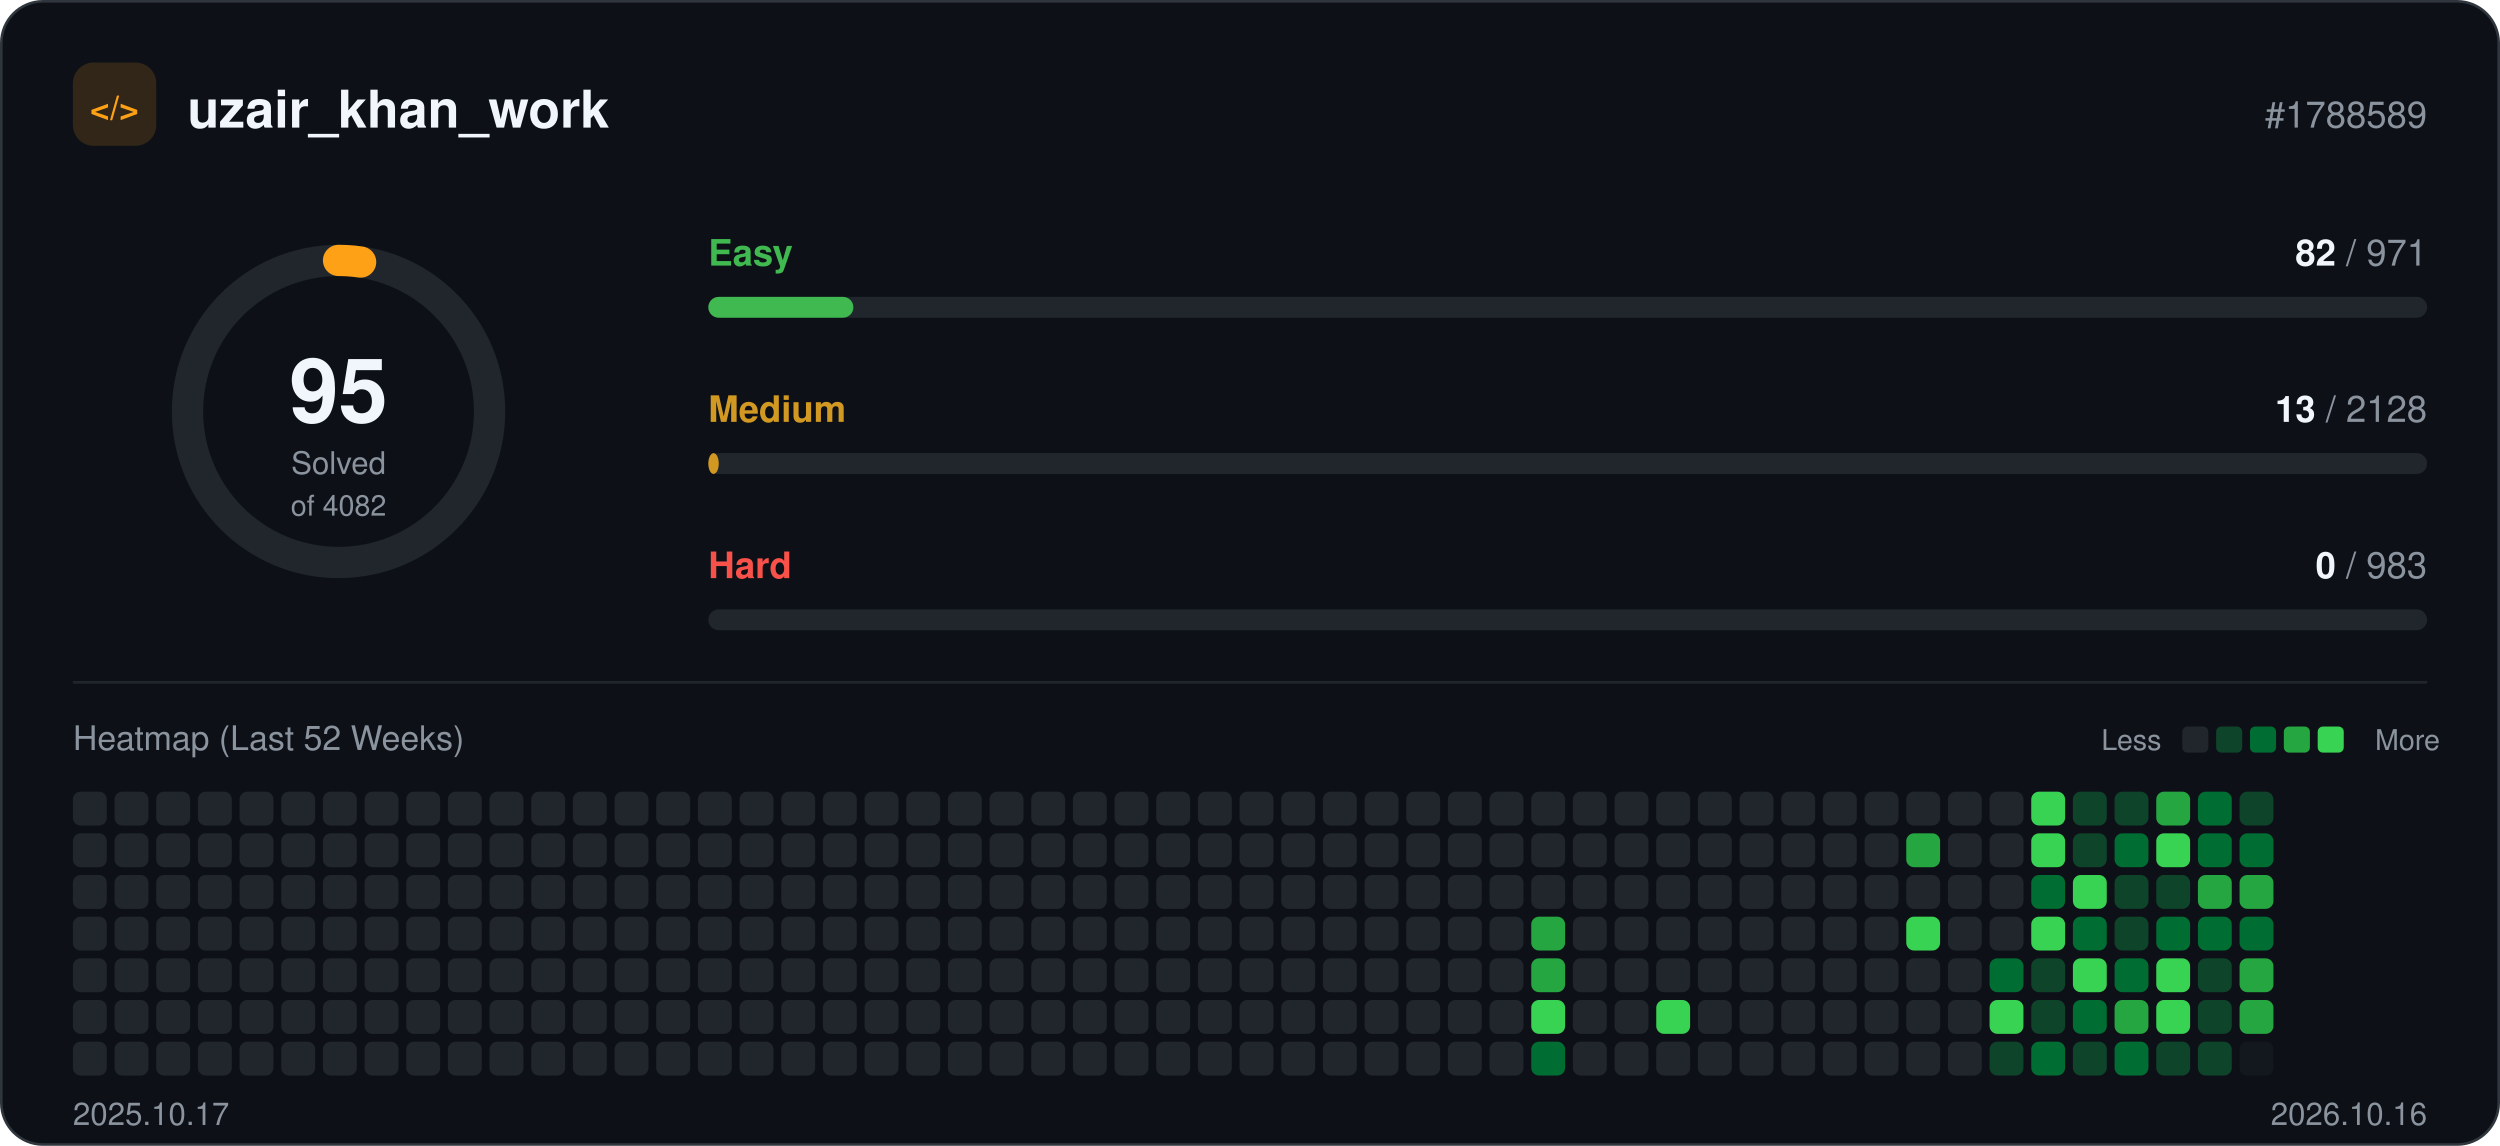
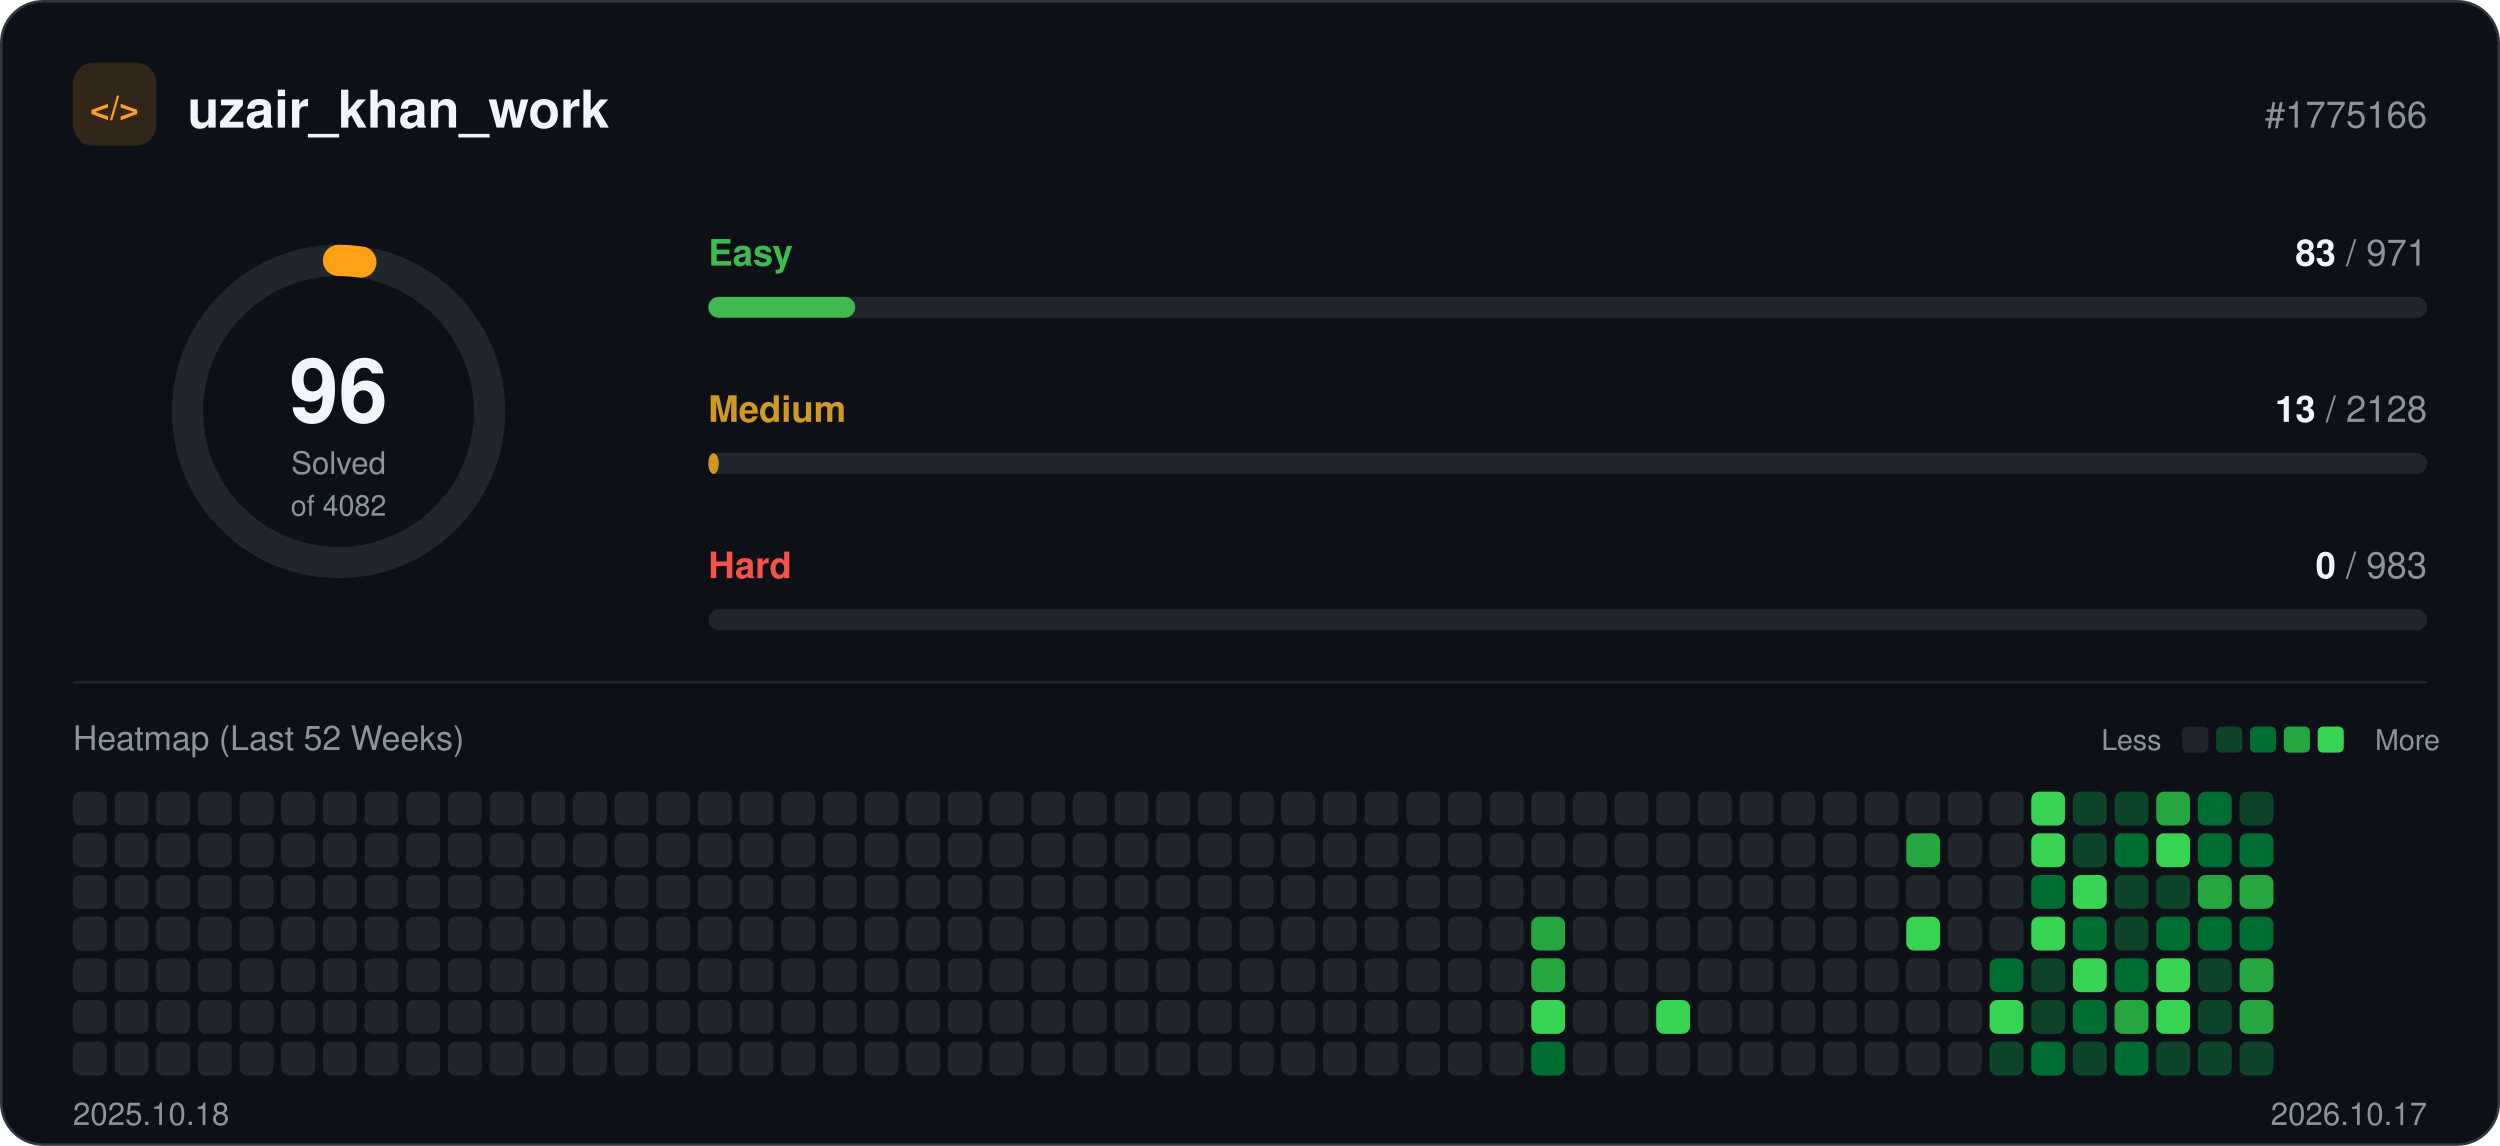
<svg xmlns="http://www.w3.org/2000/svg" width="960" height="440" viewBox="0 0 960 440" role="img">
  <rect x="0.5" y="0.5" width="959" height="439" rx="16" fill="#0d1117" stroke="#30363d" />
  <rect x="28" y="24" width="32" height="32" rx="8" fill="#ffa116" fill-opacity="0.15" />
  <text x="44" y="46" text-anchor="middle" font-family="-apple-system, BlinkMacSystemFont, 'Segoe UI', Helvetica, Arial, sans-serif" font-size="13" font-weight="700" fill="#ffa116">&lt;/&gt;</text>
  <text x="72" y="49" font-family="-apple-system, BlinkMacSystemFont, 'Segoe UI', Helvetica, Arial, sans-serif" font-size="20" font-weight="700" fill="#f0f6fc">uzair_khan_work</text>
-   <text x="932" y="49" text-anchor="end" font-family="-apple-system, BlinkMacSystemFont, 'Segoe UI', Helvetica, Arial, sans-serif" font-size="14" fill="#8b949e">#1788589</text>
+   <text x="932" y="49" text-anchor="end" font-family="-apple-system, BlinkMacSystemFont, 'Segoe UI', Helvetica, Arial, sans-serif" font-size="14" fill="#8b949e">#1775166</text>
  <circle cx="130" cy="158" r="58" fill="none" stroke="#21262d" stroke-width="12" />
-   <circle cx="130" cy="158" r="58" fill="none" stroke="#ffa116" stroke-width="12" stroke-linecap="round" stroke-dasharray="8.5 364.4" transform="rotate(-90 130 158)" />
-   <text x="130" y="162" text-anchor="middle" font-family="-apple-system, BlinkMacSystemFont, 'Segoe UI', Helvetica, Arial, sans-serif" font-size="34" font-weight="700" fill="#f0f6fc">95</text>
+   <circle cx="130" cy="158" r="58" fill="none" stroke="#ffa116" stroke-width="12" stroke-linecap="round" stroke-dasharray="8.6 364.4" transform="rotate(-90 130 158)" />
+   <text x="130" y="162" text-anchor="middle" font-family="-apple-system, BlinkMacSystemFont, 'Segoe UI', Helvetica, Arial, sans-serif" font-size="34" font-weight="700" fill="#f0f6fc">96</text>
  <text x="130" y="182" text-anchor="middle" font-family="-apple-system, BlinkMacSystemFont, 'Segoe UI', Helvetica, Arial, sans-serif" font-size="12" fill="#8b949e">Solved</text>
  <text x="130" y="198" text-anchor="middle" font-family="-apple-system, BlinkMacSystemFont, 'Segoe UI', Helvetica, Arial, sans-serif" font-size="11" fill="#8b949e">of 4082</text>
  <text x="272" y="102" font-family="-apple-system, BlinkMacSystemFont, 'Segoe UI', Helvetica, Arial, sans-serif" font-size="14" font-weight="600" fill="#3fb950">Easy</text>
  <text x="932" y="102" text-anchor="end" font-family="-apple-system, BlinkMacSystemFont, 'Segoe UI', Helvetica, Arial, sans-serif" font-size="14" fill="#8b949e">
-     <tspan font-weight="700" fill="#f0f6fc">82</tspan> / 971</text>
+     <tspan font-weight="700" fill="#f0f6fc">83</tspan> / 971</text>
  <rect x="272" y="114" width="660" height="8" rx="4" fill="#21262d" />
-   <rect x="272" y="114" width="55.7" height="8" rx="4" fill="#3fb950" />
+   <rect x="272" y="114" width="56.4" height="8" rx="4" fill="#3fb950" />
  <text x="272" y="162" font-family="-apple-system, BlinkMacSystemFont, 'Segoe UI', Helvetica, Arial, sans-serif" font-size="14" font-weight="600" fill="#d29922">Medium</text>
  <text x="932" y="162" text-anchor="end" font-family="-apple-system, BlinkMacSystemFont, 'Segoe UI', Helvetica, Arial, sans-serif" font-size="14" fill="#8b949e">
    <tspan font-weight="700" fill="#f0f6fc">13</tspan> / 2128</text>
  <rect x="272" y="174" width="660" height="8" rx="4" fill="#21262d" />
  <rect x="272" y="174" width="4.0" height="8" rx="4" fill="#d29922" />
  <text x="272" y="222" font-family="-apple-system, BlinkMacSystemFont, 'Segoe UI', Helvetica, Arial, sans-serif" font-size="14" font-weight="600" fill="#f85149">Hard</text>
  <text x="932" y="222" text-anchor="end" font-family="-apple-system, BlinkMacSystemFont, 'Segoe UI', Helvetica, Arial, sans-serif" font-size="14" fill="#8b949e">
    <tspan font-weight="700" fill="#f0f6fc">0</tspan> / 983</text>
  <rect x="272" y="234" width="660" height="8" rx="4" fill="#21262d" />
  <line x1="28" y1="262" x2="932" y2="262" stroke="#21262d" />
  <text x="28" y="288" font-family="-apple-system, BlinkMacSystemFont, 'Segoe UI', Helvetica, Arial, sans-serif" font-size="13" fill="#8b949e">Heatmap (Last 52 Weeks)</text>
  <text x="830" y="288" text-anchor="end" font-family="-apple-system, BlinkMacSystemFont, 'Segoe UI', Helvetica, Arial, sans-serif" font-size="11" fill="#8b949e">Less</text>
  <rect x="838" y="279" width="10" height="10" rx="2" fill="#21262d" />
  <rect x="851" y="279" width="10" height="10" rx="2" fill="#0e4429" />
  <rect x="864" y="279" width="10" height="10" rx="2" fill="#006d32" />
  <rect x="877" y="279" width="10" height="10" rx="2" fill="#26a641" />
  <rect x="890" y="279" width="10" height="10" rx="2" fill="#39d353" />
  <text x="912" y="288" font-family="-apple-system, BlinkMacSystemFont, 'Segoe UI', Helvetica, Arial, sans-serif" font-size="11" fill="#8b949e">More</text>
  <rect x="28" y="304" width="13" height="13" rx="3" fill="#21262d" />
  <rect x="28" y="320" width="13" height="13" rx="3" fill="#21262d" />
  <rect x="28" y="336" width="13" height="13" rx="3" fill="#21262d" />
  <rect x="28" y="352" width="13" height="13" rx="3" fill="#21262d" />
  <rect x="28" y="368" width="13" height="13" rx="3" fill="#21262d" />
  <rect x="28" y="384" width="13" height="13" rx="3" fill="#21262d" />
  <rect x="28" y="400" width="13" height="13" rx="3" fill="#21262d" />
  <rect x="44" y="304" width="13" height="13" rx="3" fill="#21262d" />
  <rect x="44" y="320" width="13" height="13" rx="3" fill="#21262d" />
  <rect x="44" y="336" width="13" height="13" rx="3" fill="#21262d" />
  <rect x="44" y="352" width="13" height="13" rx="3" fill="#21262d" />
  <rect x="44" y="368" width="13" height="13" rx="3" fill="#21262d" />
  <rect x="44" y="384" width="13" height="13" rx="3" fill="#21262d" />
  <rect x="44" y="400" width="13" height="13" rx="3" fill="#21262d" />
  <rect x="60" y="304" width="13" height="13" rx="3" fill="#21262d" />
  <rect x="60" y="320" width="13" height="13" rx="3" fill="#21262d" />
  <rect x="60" y="336" width="13" height="13" rx="3" fill="#21262d" />
  <rect x="60" y="352" width="13" height="13" rx="3" fill="#21262d" />
  <rect x="60" y="368" width="13" height="13" rx="3" fill="#21262d" />
  <rect x="60" y="384" width="13" height="13" rx="3" fill="#21262d" />
  <rect x="60" y="400" width="13" height="13" rx="3" fill="#21262d" />
  <rect x="76" y="304" width="13" height="13" rx="3" fill="#21262d" />
  <rect x="76" y="320" width="13" height="13" rx="3" fill="#21262d" />
  <rect x="76" y="336" width="13" height="13" rx="3" fill="#21262d" />
  <rect x="76" y="352" width="13" height="13" rx="3" fill="#21262d" />
  <rect x="76" y="368" width="13" height="13" rx="3" fill="#21262d" />
  <rect x="76" y="384" width="13" height="13" rx="3" fill="#21262d" />
  <rect x="76" y="400" width="13" height="13" rx="3" fill="#21262d" />
  <rect x="92" y="304" width="13" height="13" rx="3" fill="#21262d" />
  <rect x="92" y="320" width="13" height="13" rx="3" fill="#21262d" />
  <rect x="92" y="336" width="13" height="13" rx="3" fill="#21262d" />
  <rect x="92" y="352" width="13" height="13" rx="3" fill="#21262d" />
  <rect x="92" y="368" width="13" height="13" rx="3" fill="#21262d" />
  <rect x="92" y="384" width="13" height="13" rx="3" fill="#21262d" />
  <rect x="92" y="400" width="13" height="13" rx="3" fill="#21262d" />
  <rect x="108" y="304" width="13" height="13" rx="3" fill="#21262d" />
  <rect x="108" y="320" width="13" height="13" rx="3" fill="#21262d" />
  <rect x="108" y="336" width="13" height="13" rx="3" fill="#21262d" />
  <rect x="108" y="352" width="13" height="13" rx="3" fill="#21262d" />
  <rect x="108" y="368" width="13" height="13" rx="3" fill="#21262d" />
  <rect x="108" y="384" width="13" height="13" rx="3" fill="#21262d" />
  <rect x="108" y="400" width="13" height="13" rx="3" fill="#21262d" />
  <rect x="124" y="304" width="13" height="13" rx="3" fill="#21262d" />
  <rect x="124" y="320" width="13" height="13" rx="3" fill="#21262d" />
  <rect x="124" y="336" width="13" height="13" rx="3" fill="#21262d" />
  <rect x="124" y="352" width="13" height="13" rx="3" fill="#21262d" />
  <rect x="124" y="368" width="13" height="13" rx="3" fill="#21262d" />
  <rect x="124" y="384" width="13" height="13" rx="3" fill="#21262d" />
  <rect x="124" y="400" width="13" height="13" rx="3" fill="#21262d" />
  <rect x="140" y="304" width="13" height="13" rx="3" fill="#21262d" />
  <rect x="140" y="320" width="13" height="13" rx="3" fill="#21262d" />
  <rect x="140" y="336" width="13" height="13" rx="3" fill="#21262d" />
  <rect x="140" y="352" width="13" height="13" rx="3" fill="#21262d" />
  <rect x="140" y="368" width="13" height="13" rx="3" fill="#21262d" />
  <rect x="140" y="384" width="13" height="13" rx="3" fill="#21262d" />
  <rect x="140" y="400" width="13" height="13" rx="3" fill="#21262d" />
  <rect x="156" y="304" width="13" height="13" rx="3" fill="#21262d" />
  <rect x="156" y="320" width="13" height="13" rx="3" fill="#21262d" />
  <rect x="156" y="336" width="13" height="13" rx="3" fill="#21262d" />
  <rect x="156" y="352" width="13" height="13" rx="3" fill="#21262d" />
  <rect x="156" y="368" width="13" height="13" rx="3" fill="#21262d" />
  <rect x="156" y="384" width="13" height="13" rx="3" fill="#21262d" />
  <rect x="156" y="400" width="13" height="13" rx="3" fill="#21262d" />
  <rect x="172" y="304" width="13" height="13" rx="3" fill="#21262d" />
  <rect x="172" y="320" width="13" height="13" rx="3" fill="#21262d" />
  <rect x="172" y="336" width="13" height="13" rx="3" fill="#21262d" />
  <rect x="172" y="352" width="13" height="13" rx="3" fill="#21262d" />
  <rect x="172" y="368" width="13" height="13" rx="3" fill="#21262d" />
  <rect x="172" y="384" width="13" height="13" rx="3" fill="#21262d" />
  <rect x="172" y="400" width="13" height="13" rx="3" fill="#21262d" />
  <rect x="188" y="304" width="13" height="13" rx="3" fill="#21262d" />
  <rect x="188" y="320" width="13" height="13" rx="3" fill="#21262d" />
  <rect x="188" y="336" width="13" height="13" rx="3" fill="#21262d" />
  <rect x="188" y="352" width="13" height="13" rx="3" fill="#21262d" />
  <rect x="188" y="368" width="13" height="13" rx="3" fill="#21262d" />
  <rect x="188" y="384" width="13" height="13" rx="3" fill="#21262d" />
  <rect x="188" y="400" width="13" height="13" rx="3" fill="#21262d" />
  <rect x="204" y="304" width="13" height="13" rx="3" fill="#21262d" />
  <rect x="204" y="320" width="13" height="13" rx="3" fill="#21262d" />
  <rect x="204" y="336" width="13" height="13" rx="3" fill="#21262d" />
  <rect x="204" y="352" width="13" height="13" rx="3" fill="#21262d" />
  <rect x="204" y="368" width="13" height="13" rx="3" fill="#21262d" />
  <rect x="204" y="384" width="13" height="13" rx="3" fill="#21262d" />
  <rect x="204" y="400" width="13" height="13" rx="3" fill="#21262d" />
  <rect x="220" y="304" width="13" height="13" rx="3" fill="#21262d" />
  <rect x="220" y="320" width="13" height="13" rx="3" fill="#21262d" />
  <rect x="220" y="336" width="13" height="13" rx="3" fill="#21262d" />
  <rect x="220" y="352" width="13" height="13" rx="3" fill="#21262d" />
  <rect x="220" y="368" width="13" height="13" rx="3" fill="#21262d" />
  <rect x="220" y="384" width="13" height="13" rx="3" fill="#21262d" />
  <rect x="220" y="400" width="13" height="13" rx="3" fill="#21262d" />
  <rect x="236" y="304" width="13" height="13" rx="3" fill="#21262d" />
  <rect x="236" y="320" width="13" height="13" rx="3" fill="#21262d" />
  <rect x="236" y="336" width="13" height="13" rx="3" fill="#21262d" />
  <rect x="236" y="352" width="13" height="13" rx="3" fill="#21262d" />
  <rect x="236" y="368" width="13" height="13" rx="3" fill="#21262d" />
  <rect x="236" y="384" width="13" height="13" rx="3" fill="#21262d" />
  <rect x="236" y="400" width="13" height="13" rx="3" fill="#21262d" />
  <rect x="252" y="304" width="13" height="13" rx="3" fill="#21262d" />
  <rect x="252" y="320" width="13" height="13" rx="3" fill="#21262d" />
  <rect x="252" y="336" width="13" height="13" rx="3" fill="#21262d" />
  <rect x="252" y="352" width="13" height="13" rx="3" fill="#21262d" />
  <rect x="252" y="368" width="13" height="13" rx="3" fill="#21262d" />
  <rect x="252" y="384" width="13" height="13" rx="3" fill="#21262d" />
  <rect x="252" y="400" width="13" height="13" rx="3" fill="#21262d" />
  <rect x="268" y="304" width="13" height="13" rx="3" fill="#21262d" />
  <rect x="268" y="320" width="13" height="13" rx="3" fill="#21262d" />
  <rect x="268" y="336" width="13" height="13" rx="3" fill="#21262d" />
  <rect x="268" y="352" width="13" height="13" rx="3" fill="#21262d" />
  <rect x="268" y="368" width="13" height="13" rx="3" fill="#21262d" />
  <rect x="268" y="384" width="13" height="13" rx="3" fill="#21262d" />
  <rect x="268" y="400" width="13" height="13" rx="3" fill="#21262d" />
  <rect x="284" y="304" width="13" height="13" rx="3" fill="#21262d" />
  <rect x="284" y="320" width="13" height="13" rx="3" fill="#21262d" />
  <rect x="284" y="336" width="13" height="13" rx="3" fill="#21262d" />
  <rect x="284" y="352" width="13" height="13" rx="3" fill="#21262d" />
  <rect x="284" y="368" width="13" height="13" rx="3" fill="#21262d" />
  <rect x="284" y="384" width="13" height="13" rx="3" fill="#21262d" />
  <rect x="284" y="400" width="13" height="13" rx="3" fill="#21262d" />
  <rect x="300" y="304" width="13" height="13" rx="3" fill="#21262d" />
  <rect x="300" y="320" width="13" height="13" rx="3" fill="#21262d" />
  <rect x="300" y="336" width="13" height="13" rx="3" fill="#21262d" />
  <rect x="300" y="352" width="13" height="13" rx="3" fill="#21262d" />
  <rect x="300" y="368" width="13" height="13" rx="3" fill="#21262d" />
  <rect x="300" y="384" width="13" height="13" rx="3" fill="#21262d" />
  <rect x="300" y="400" width="13" height="13" rx="3" fill="#21262d" />
  <rect x="316" y="304" width="13" height="13" rx="3" fill="#21262d" />
  <rect x="316" y="320" width="13" height="13" rx="3" fill="#21262d" />
  <rect x="316" y="336" width="13" height="13" rx="3" fill="#21262d" />
  <rect x="316" y="352" width="13" height="13" rx="3" fill="#21262d" />
  <rect x="316" y="368" width="13" height="13" rx="3" fill="#21262d" />
  <rect x="316" y="384" width="13" height="13" rx="3" fill="#21262d" />
  <rect x="316" y="400" width="13" height="13" rx="3" fill="#21262d" />
  <rect x="332" y="304" width="13" height="13" rx="3" fill="#21262d" />
  <rect x="332" y="320" width="13" height="13" rx="3" fill="#21262d" />
  <rect x="332" y="336" width="13" height="13" rx="3" fill="#21262d" />
  <rect x="332" y="352" width="13" height="13" rx="3" fill="#21262d" />
  <rect x="332" y="368" width="13" height="13" rx="3" fill="#21262d" />
  <rect x="332" y="384" width="13" height="13" rx="3" fill="#21262d" />
  <rect x="332" y="400" width="13" height="13" rx="3" fill="#21262d" />
  <rect x="348" y="304" width="13" height="13" rx="3" fill="#21262d" />
  <rect x="348" y="320" width="13" height="13" rx="3" fill="#21262d" />
  <rect x="348" y="336" width="13" height="13" rx="3" fill="#21262d" />
  <rect x="348" y="352" width="13" height="13" rx="3" fill="#21262d" />
  <rect x="348" y="368" width="13" height="13" rx="3" fill="#21262d" />
  <rect x="348" y="384" width="13" height="13" rx="3" fill="#21262d" />
  <rect x="348" y="400" width="13" height="13" rx="3" fill="#21262d" />
  <rect x="364" y="304" width="13" height="13" rx="3" fill="#21262d" />
  <rect x="364" y="320" width="13" height="13" rx="3" fill="#21262d" />
  <rect x="364" y="336" width="13" height="13" rx="3" fill="#21262d" />
  <rect x="364" y="352" width="13" height="13" rx="3" fill="#21262d" />
  <rect x="364" y="368" width="13" height="13" rx="3" fill="#21262d" />
  <rect x="364" y="384" width="13" height="13" rx="3" fill="#21262d" />
  <rect x="364" y="400" width="13" height="13" rx="3" fill="#21262d" />
  <rect x="380" y="304" width="13" height="13" rx="3" fill="#21262d" />
  <rect x="380" y="320" width="13" height="13" rx="3" fill="#21262d" />
  <rect x="380" y="336" width="13" height="13" rx="3" fill="#21262d" />
  <rect x="380" y="352" width="13" height="13" rx="3" fill="#21262d" />
  <rect x="380" y="368" width="13" height="13" rx="3" fill="#21262d" />
  <rect x="380" y="384" width="13" height="13" rx="3" fill="#21262d" />
  <rect x="380" y="400" width="13" height="13" rx="3" fill="#21262d" />
  <rect x="396" y="304" width="13" height="13" rx="3" fill="#21262d" />
  <rect x="396" y="320" width="13" height="13" rx="3" fill="#21262d" />
  <rect x="396" y="336" width="13" height="13" rx="3" fill="#21262d" />
  <rect x="396" y="352" width="13" height="13" rx="3" fill="#21262d" />
  <rect x="396" y="368" width="13" height="13" rx="3" fill="#21262d" />
  <rect x="396" y="384" width="13" height="13" rx="3" fill="#21262d" />
  <rect x="396" y="400" width="13" height="13" rx="3" fill="#21262d" />
  <rect x="412" y="304" width="13" height="13" rx="3" fill="#21262d" />
  <rect x="412" y="320" width="13" height="13" rx="3" fill="#21262d" />
  <rect x="412" y="336" width="13" height="13" rx="3" fill="#21262d" />
  <rect x="412" y="352" width="13" height="13" rx="3" fill="#21262d" />
  <rect x="412" y="368" width="13" height="13" rx="3" fill="#21262d" />
  <rect x="412" y="384" width="13" height="13" rx="3" fill="#21262d" />
  <rect x="412" y="400" width="13" height="13" rx="3" fill="#21262d" />
  <rect x="428" y="304" width="13" height="13" rx="3" fill="#21262d" />
  <rect x="428" y="320" width="13" height="13" rx="3" fill="#21262d" />
  <rect x="428" y="336" width="13" height="13" rx="3" fill="#21262d" />
  <rect x="428" y="352" width="13" height="13" rx="3" fill="#21262d" />
  <rect x="428" y="368" width="13" height="13" rx="3" fill="#21262d" />
  <rect x="428" y="384" width="13" height="13" rx="3" fill="#21262d" />
  <rect x="428" y="400" width="13" height="13" rx="3" fill="#21262d" />
  <rect x="444" y="304" width="13" height="13" rx="3" fill="#21262d" />
  <rect x="444" y="320" width="13" height="13" rx="3" fill="#21262d" />
  <rect x="444" y="336" width="13" height="13" rx="3" fill="#21262d" />
  <rect x="444" y="352" width="13" height="13" rx="3" fill="#21262d" />
  <rect x="444" y="368" width="13" height="13" rx="3" fill="#21262d" />
  <rect x="444" y="384" width="13" height="13" rx="3" fill="#21262d" />
  <rect x="444" y="400" width="13" height="13" rx="3" fill="#21262d" />
  <rect x="460" y="304" width="13" height="13" rx="3" fill="#21262d" />
  <rect x="460" y="320" width="13" height="13" rx="3" fill="#21262d" />
  <rect x="460" y="336" width="13" height="13" rx="3" fill="#21262d" />
  <rect x="460" y="352" width="13" height="13" rx="3" fill="#21262d" />
  <rect x="460" y="368" width="13" height="13" rx="3" fill="#21262d" />
  <rect x="460" y="384" width="13" height="13" rx="3" fill="#21262d" />
  <rect x="460" y="400" width="13" height="13" rx="3" fill="#21262d" />
  <rect x="476" y="304" width="13" height="13" rx="3" fill="#21262d" />
  <rect x="476" y="320" width="13" height="13" rx="3" fill="#21262d" />
  <rect x="476" y="336" width="13" height="13" rx="3" fill="#21262d" />
  <rect x="476" y="352" width="13" height="13" rx="3" fill="#21262d" />
  <rect x="476" y="368" width="13" height="13" rx="3" fill="#21262d" />
  <rect x="476" y="384" width="13" height="13" rx="3" fill="#21262d" />
  <rect x="476" y="400" width="13" height="13" rx="3" fill="#21262d" />
  <rect x="492" y="304" width="13" height="13" rx="3" fill="#21262d" />
  <rect x="492" y="320" width="13" height="13" rx="3" fill="#21262d" />
  <rect x="492" y="336" width="13" height="13" rx="3" fill="#21262d" />
  <rect x="492" y="352" width="13" height="13" rx="3" fill="#21262d" />
  <rect x="492" y="368" width="13" height="13" rx="3" fill="#21262d" />
  <rect x="492" y="384" width="13" height="13" rx="3" fill="#21262d" />
  <rect x="492" y="400" width="13" height="13" rx="3" fill="#21262d" />
  <rect x="508" y="304" width="13" height="13" rx="3" fill="#21262d" />
  <rect x="508" y="320" width="13" height="13" rx="3" fill="#21262d" />
  <rect x="508" y="336" width="13" height="13" rx="3" fill="#21262d" />
  <rect x="508" y="352" width="13" height="13" rx="3" fill="#21262d" />
  <rect x="508" y="368" width="13" height="13" rx="3" fill="#21262d" />
  <rect x="508" y="384" width="13" height="13" rx="3" fill="#21262d" />
  <rect x="508" y="400" width="13" height="13" rx="3" fill="#21262d" />
  <rect x="524" y="304" width="13" height="13" rx="3" fill="#21262d" />
  <rect x="524" y="320" width="13" height="13" rx="3" fill="#21262d" />
  <rect x="524" y="336" width="13" height="13" rx="3" fill="#21262d" />
  <rect x="524" y="352" width="13" height="13" rx="3" fill="#21262d" />
  <rect x="524" y="368" width="13" height="13" rx="3" fill="#21262d" />
  <rect x="524" y="384" width="13" height="13" rx="3" fill="#21262d" />
  <rect x="524" y="400" width="13" height="13" rx="3" fill="#21262d" />
  <rect x="540" y="304" width="13" height="13" rx="3" fill="#21262d" />
  <rect x="540" y="320" width="13" height="13" rx="3" fill="#21262d" />
  <rect x="540" y="336" width="13" height="13" rx="3" fill="#21262d" />
  <rect x="540" y="352" width="13" height="13" rx="3" fill="#21262d" />
  <rect x="540" y="368" width="13" height="13" rx="3" fill="#21262d" />
  <rect x="540" y="384" width="13" height="13" rx="3" fill="#21262d" />
  <rect x="540" y="400" width="13" height="13" rx="3" fill="#21262d" />
  <rect x="556" y="304" width="13" height="13" rx="3" fill="#21262d" />
  <rect x="556" y="320" width="13" height="13" rx="3" fill="#21262d" />
  <rect x="556" y="336" width="13" height="13" rx="3" fill="#21262d" />
  <rect x="556" y="352" width="13" height="13" rx="3" fill="#21262d" />
  <rect x="556" y="368" width="13" height="13" rx="3" fill="#21262d" />
  <rect x="556" y="384" width="13" height="13" rx="3" fill="#21262d" />
  <rect x="556" y="400" width="13" height="13" rx="3" fill="#21262d" />
  <rect x="572" y="304" width="13" height="13" rx="3" fill="#21262d" />
  <rect x="572" y="320" width="13" height="13" rx="3" fill="#21262d" />
  <rect x="572" y="336" width="13" height="13" rx="3" fill="#21262d" />
  <rect x="572" y="352" width="13" height="13" rx="3" fill="#21262d" />
  <rect x="572" y="368" width="13" height="13" rx="3" fill="#21262d" />
  <rect x="572" y="384" width="13" height="13" rx="3" fill="#21262d" />
  <rect x="572" y="400" width="13" height="13" rx="3" fill="#21262d" />
  <rect x="588" y="304" width="13" height="13" rx="3" fill="#21262d" />
  <rect x="588" y="320" width="13" height="13" rx="3" fill="#21262d" />
  <rect x="588" y="336" width="13" height="13" rx="3" fill="#21262d" />
  <rect x="588" y="352" width="13" height="13" rx="3" fill="#26a641" />
  <rect x="588" y="368" width="13" height="13" rx="3" fill="#26a641" />
  <rect x="588" y="384" width="13" height="13" rx="3" fill="#39d353" />
  <rect x="588" y="400" width="13" height="13" rx="3" fill="#006d32" />
  <rect x="604" y="304" width="13" height="13" rx="3" fill="#21262d" />
  <rect x="604" y="320" width="13" height="13" rx="3" fill="#21262d" />
  <rect x="604" y="336" width="13" height="13" rx="3" fill="#21262d" />
  <rect x="604" y="352" width="13" height="13" rx="3" fill="#21262d" />
  <rect x="604" y="368" width="13" height="13" rx="3" fill="#21262d" />
  <rect x="604" y="384" width="13" height="13" rx="3" fill="#21262d" />
  <rect x="604" y="400" width="13" height="13" rx="3" fill="#21262d" />
  <rect x="620" y="304" width="13" height="13" rx="3" fill="#21262d" />
  <rect x="620" y="320" width="13" height="13" rx="3" fill="#21262d" />
  <rect x="620" y="336" width="13" height="13" rx="3" fill="#21262d" />
  <rect x="620" y="352" width="13" height="13" rx="3" fill="#21262d" />
  <rect x="620" y="368" width="13" height="13" rx="3" fill="#21262d" />
  <rect x="620" y="384" width="13" height="13" rx="3" fill="#21262d" />
  <rect x="620" y="400" width="13" height="13" rx="3" fill="#21262d" />
  <rect x="636" y="304" width="13" height="13" rx="3" fill="#21262d" />
  <rect x="636" y="320" width="13" height="13" rx="3" fill="#21262d" />
  <rect x="636" y="336" width="13" height="13" rx="3" fill="#21262d" />
  <rect x="636" y="352" width="13" height="13" rx="3" fill="#21262d" />
  <rect x="636" y="368" width="13" height="13" rx="3" fill="#21262d" />
  <rect x="636" y="384" width="13" height="13" rx="3" fill="#39d353" />
  <rect x="636" y="400" width="13" height="13" rx="3" fill="#21262d" />
  <rect x="652" y="304" width="13" height="13" rx="3" fill="#21262d" />
  <rect x="652" y="320" width="13" height="13" rx="3" fill="#21262d" />
  <rect x="652" y="336" width="13" height="13" rx="3" fill="#21262d" />
  <rect x="652" y="352" width="13" height="13" rx="3" fill="#21262d" />
  <rect x="652" y="368" width="13" height="13" rx="3" fill="#21262d" />
  <rect x="652" y="384" width="13" height="13" rx="3" fill="#21262d" />
  <rect x="652" y="400" width="13" height="13" rx="3" fill="#21262d" />
  <rect x="668" y="304" width="13" height="13" rx="3" fill="#21262d" />
  <rect x="668" y="320" width="13" height="13" rx="3" fill="#21262d" />
  <rect x="668" y="336" width="13" height="13" rx="3" fill="#21262d" />
  <rect x="668" y="352" width="13" height="13" rx="3" fill="#21262d" />
  <rect x="668" y="368" width="13" height="13" rx="3" fill="#21262d" />
  <rect x="668" y="384" width="13" height="13" rx="3" fill="#21262d" />
  <rect x="668" y="400" width="13" height="13" rx="3" fill="#21262d" />
  <rect x="684" y="304" width="13" height="13" rx="3" fill="#21262d" />
  <rect x="684" y="320" width="13" height="13" rx="3" fill="#21262d" />
  <rect x="684" y="336" width="13" height="13" rx="3" fill="#21262d" />
  <rect x="684" y="352" width="13" height="13" rx="3" fill="#21262d" />
  <rect x="684" y="368" width="13" height="13" rx="3" fill="#21262d" />
  <rect x="684" y="384" width="13" height="13" rx="3" fill="#21262d" />
  <rect x="684" y="400" width="13" height="13" rx="3" fill="#21262d" />
  <rect x="700" y="304" width="13" height="13" rx="3" fill="#21262d" />
  <rect x="700" y="320" width="13" height="13" rx="3" fill="#21262d" />
  <rect x="700" y="336" width="13" height="13" rx="3" fill="#21262d" />
  <rect x="700" y="352" width="13" height="13" rx="3" fill="#21262d" />
  <rect x="700" y="368" width="13" height="13" rx="3" fill="#21262d" />
  <rect x="700" y="384" width="13" height="13" rx="3" fill="#21262d" />
  <rect x="700" y="400" width="13" height="13" rx="3" fill="#21262d" />
  <rect x="716" y="304" width="13" height="13" rx="3" fill="#21262d" />
  <rect x="716" y="320" width="13" height="13" rx="3" fill="#21262d" />
  <rect x="716" y="336" width="13" height="13" rx="3" fill="#21262d" />
  <rect x="716" y="352" width="13" height="13" rx="3" fill="#21262d" />
  <rect x="716" y="368" width="13" height="13" rx="3" fill="#21262d" />
  <rect x="716" y="384" width="13" height="13" rx="3" fill="#21262d" />
  <rect x="716" y="400" width="13" height="13" rx="3" fill="#21262d" />
  <rect x="732" y="304" width="13" height="13" rx="3" fill="#21262d" />
  <rect x="732" y="320" width="13" height="13" rx="3" fill="#26a641" />
  <rect x="732" y="336" width="13" height="13" rx="3" fill="#21262d" />
  <rect x="732" y="352" width="13" height="13" rx="3" fill="#39d353" />
  <rect x="732" y="368" width="13" height="13" rx="3" fill="#21262d" />
  <rect x="732" y="384" width="13" height="13" rx="3" fill="#21262d" />
  <rect x="732" y="400" width="13" height="13" rx="3" fill="#21262d" />
  <rect x="748" y="304" width="13" height="13" rx="3" fill="#21262d" />
  <rect x="748" y="320" width="13" height="13" rx="3" fill="#21262d" />
  <rect x="748" y="336" width="13" height="13" rx="3" fill="#21262d" />
  <rect x="748" y="352" width="13" height="13" rx="3" fill="#21262d" />
  <rect x="748" y="368" width="13" height="13" rx="3" fill="#21262d" />
  <rect x="748" y="384" width="13" height="13" rx="3" fill="#21262d" />
  <rect x="748" y="400" width="13" height="13" rx="3" fill="#21262d" />
  <rect x="764" y="304" width="13" height="13" rx="3" fill="#21262d" />
  <rect x="764" y="320" width="13" height="13" rx="3" fill="#21262d" />
  <rect x="764" y="336" width="13" height="13" rx="3" fill="#21262d" />
  <rect x="764" y="352" width="13" height="13" rx="3" fill="#21262d" />
  <rect x="764" y="368" width="13" height="13" rx="3" fill="#006d32" />
  <rect x="764" y="384" width="13" height="13" rx="3" fill="#39d353" />
  <rect x="764" y="400" width="13" height="13" rx="3" fill="#0e4429" />
  <rect x="780" y="304" width="13" height="13" rx="3" fill="#39d353" />
  <rect x="780" y="320" width="13" height="13" rx="3" fill="#39d353" />
  <rect x="780" y="336" width="13" height="13" rx="3" fill="#006d32" />
  <rect x="780" y="352" width="13" height="13" rx="3" fill="#39d353" />
  <rect x="780" y="368" width="13" height="13" rx="3" fill="#0e4429" />
  <rect x="780" y="384" width="13" height="13" rx="3" fill="#0e4429" />
  <rect x="780" y="400" width="13" height="13" rx="3" fill="#006d32" />
  <rect x="796" y="304" width="13" height="13" rx="3" fill="#0e4429" />
  <rect x="796" y="320" width="13" height="13" rx="3" fill="#0e4429" />
  <rect x="796" y="336" width="13" height="13" rx="3" fill="#39d353" />
  <rect x="796" y="352" width="13" height="13" rx="3" fill="#006d32" />
  <rect x="796" y="368" width="13" height="13" rx="3" fill="#39d353" />
  <rect x="796" y="384" width="13" height="13" rx="3" fill="#006d32" />
  <rect x="796" y="400" width="13" height="13" rx="3" fill="#0e4429" />
  <rect x="812" y="304" width="13" height="13" rx="3" fill="#0e4429" />
  <rect x="812" y="320" width="13" height="13" rx="3" fill="#006d32" />
  <rect x="812" y="336" width="13" height="13" rx="3" fill="#0e4429" />
  <rect x="812" y="352" width="13" height="13" rx="3" fill="#0e4429" />
  <rect x="812" y="368" width="13" height="13" rx="3" fill="#006d32" />
  <rect x="812" y="384" width="13" height="13" rx="3" fill="#26a641" />
  <rect x="812" y="400" width="13" height="13" rx="3" fill="#006d32" />
  <rect x="828" y="304" width="13" height="13" rx="3" fill="#26a641" />
  <rect x="828" y="320" width="13" height="13" rx="3" fill="#39d353" />
  <rect x="828" y="336" width="13" height="13" rx="3" fill="#0e4429" />
  <rect x="828" y="352" width="13" height="13" rx="3" fill="#006d32" />
  <rect x="828" y="368" width="13" height="13" rx="3" fill="#39d353" />
  <rect x="828" y="384" width="13" height="13" rx="3" fill="#39d353" />
  <rect x="828" y="400" width="13" height="13" rx="3" fill="#0e4429" />
  <rect x="844" y="304" width="13" height="13" rx="3" fill="#006d32" />
  <rect x="844" y="320" width="13" height="13" rx="3" fill="#006d32" />
  <rect x="844" y="336" width="13" height="13" rx="3" fill="#26a641" />
  <rect x="844" y="352" width="13" height="13" rx="3" fill="#006d32" />
  <rect x="844" y="368" width="13" height="13" rx="3" fill="#0e4429" />
  <rect x="844" y="384" width="13" height="13" rx="3" fill="#0e4429" />
  <rect x="844" y="400" width="13" height="13" rx="3" fill="#0e4429" />
  <rect x="860" y="304" width="13" height="13" rx="3" fill="#0e4429" />
  <rect x="860" y="320" width="13" height="13" rx="3" fill="#006d32" />
  <rect x="860" y="336" width="13" height="13" rx="3" fill="#26a641" />
  <rect x="860" y="352" width="13" height="13" rx="3" fill="#006d32" />
  <rect x="860" y="368" width="13" height="13" rx="3" fill="#26a641" />
  <rect x="860" y="384" width="13" height="13" rx="3" fill="#26a641" />
-   <rect x="860" y="400" width="13" height="13" rx="3" fill="#21262d" fill-opacity="0.35" />
-   <text x="28" y="432" font-family="-apple-system, BlinkMacSystemFont, 'Segoe UI', Helvetica, Arial, sans-serif" font-size="12" fill="#8b949e">2025.10.17</text>
-   <text x="932" y="432" text-anchor="end" font-family="-apple-system, BlinkMacSystemFont, 'Segoe UI', Helvetica, Arial, sans-serif" font-size="12" fill="#8b949e">2026.10.16</text>
+   <rect x="860" y="400" width="13" height="13" rx="3" fill="#0e4429" />
+   <text x="28" y="432" font-family="-apple-system, BlinkMacSystemFont, 'Segoe UI', Helvetica, Arial, sans-serif" font-size="12" fill="#8b949e">2025.10.18</text>
+   <text x="932" y="432" text-anchor="end" font-family="-apple-system, BlinkMacSystemFont, 'Segoe UI', Helvetica, Arial, sans-serif" font-size="12" fill="#8b949e">2026.10.17</text>
</svg>
